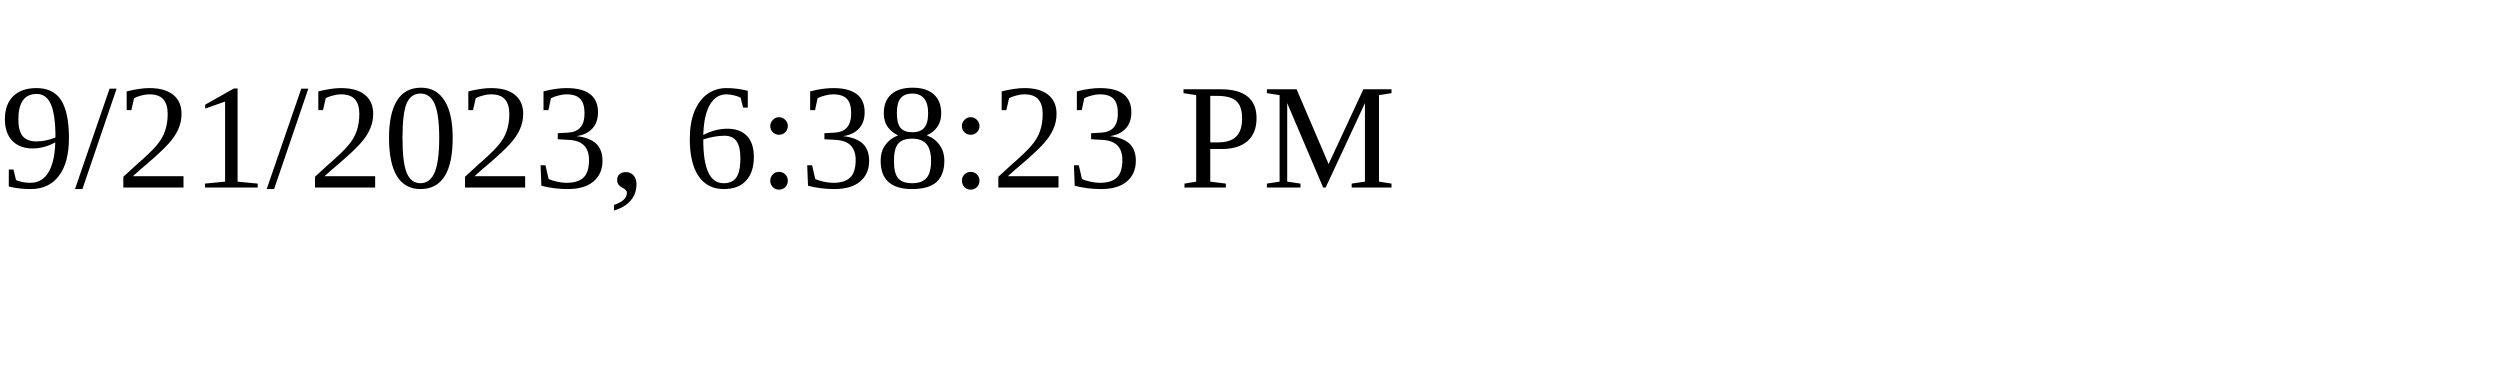
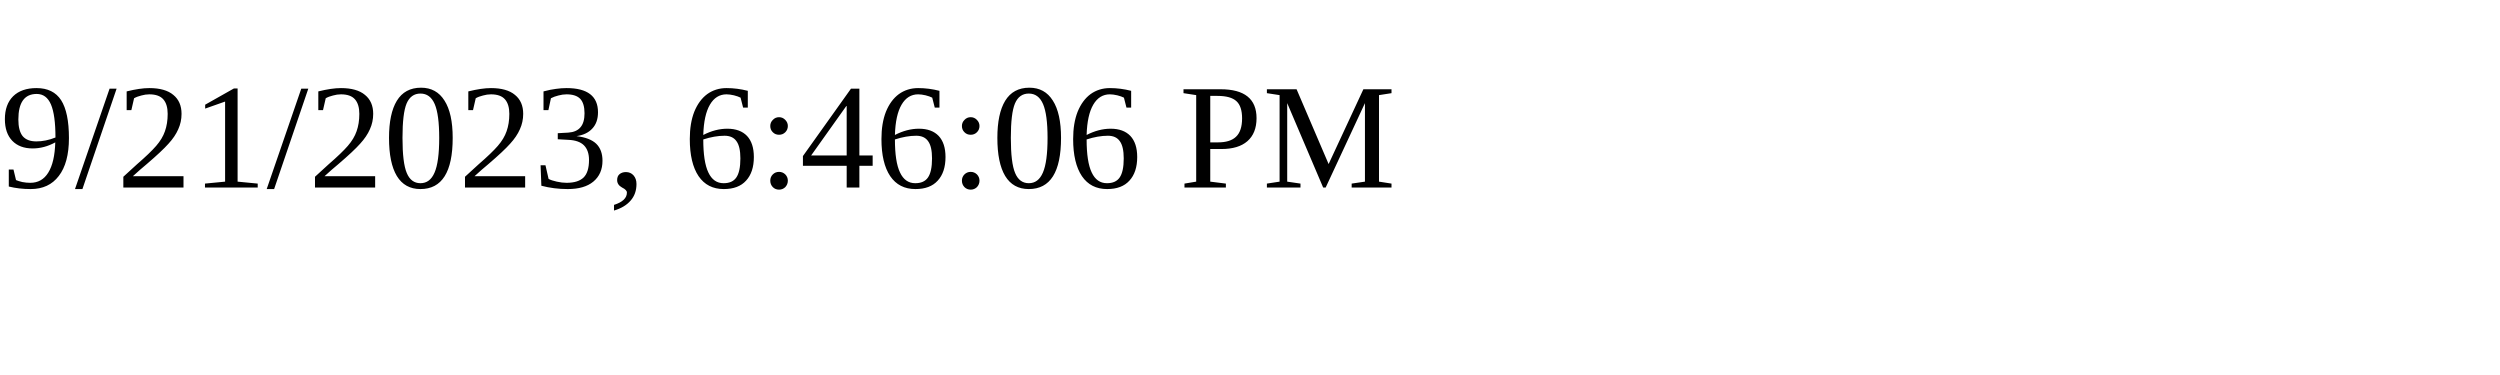
<svg xmlns="http://www.w3.org/2000/svg" height="30" width="200">
-   <text x="0" y="15">9/21/2023, 6:38:23 PM</text>
+   <text x="0" y="15">9/21/2023, 6:46:06 PM</text>
</svg>
